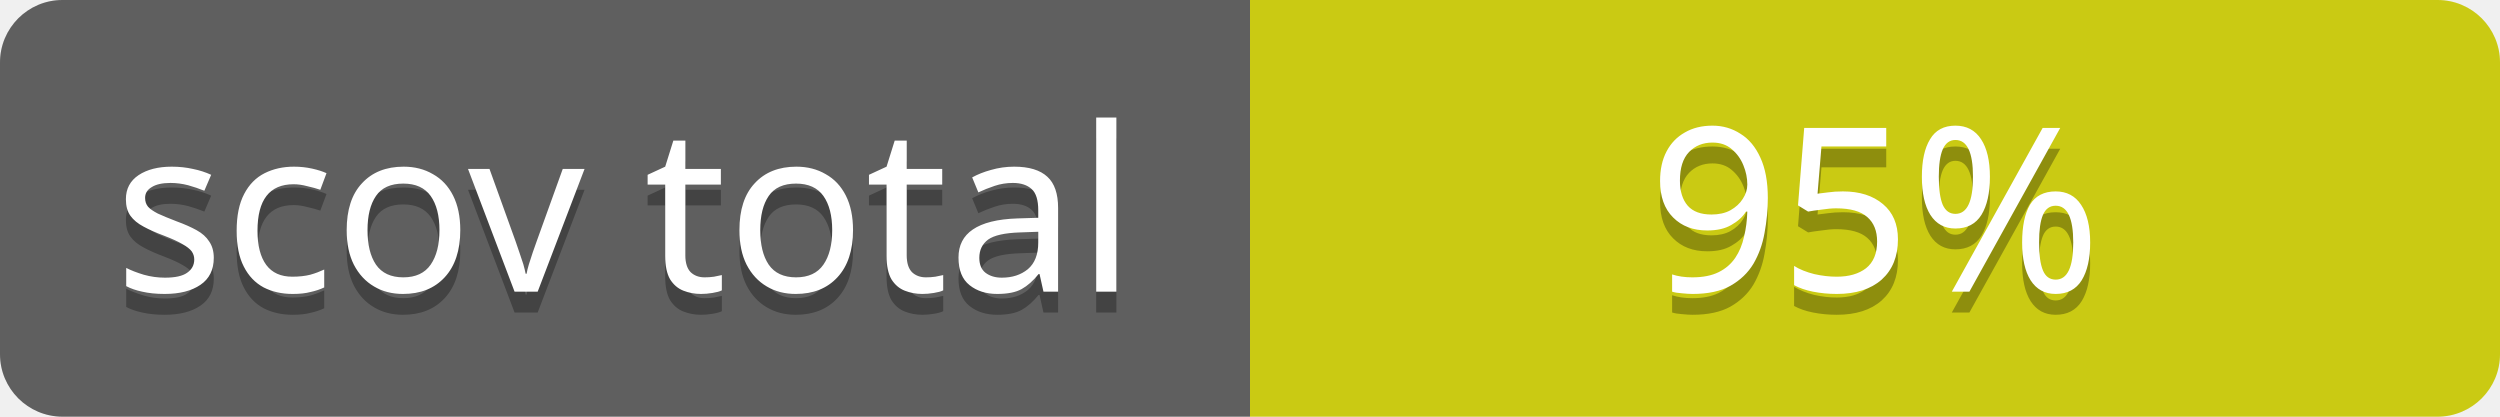
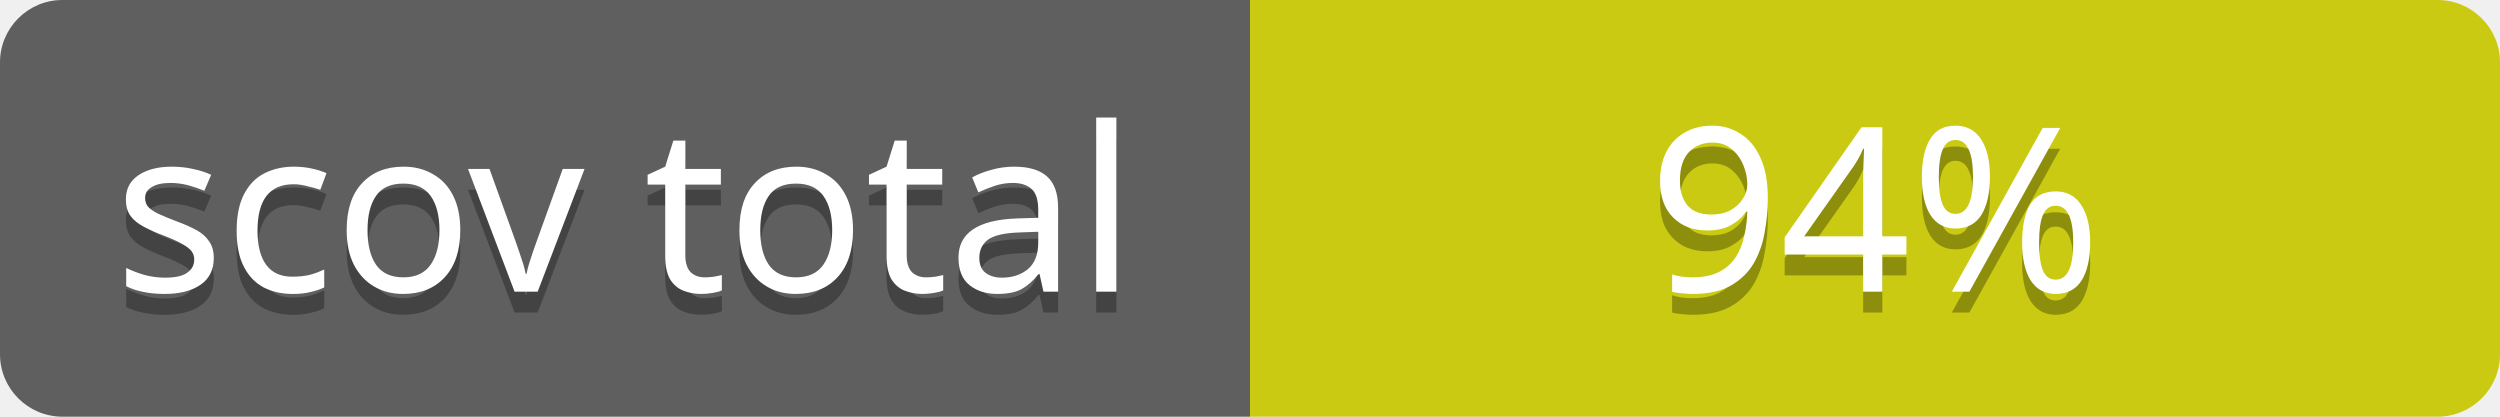
<svg xmlns="http://www.w3.org/2000/svg" contentScriptType="text/ecmascript" contentStyleType="text/css" preserveAspectRatio="xMidYMid meet" version="1.0" height="20" width="120">
  <linearGradient id="smooth" x2="0" y2="120">
    <stop offset="0" stop-color="#bbb" stop-opacity=".1" />
    <stop offset="1" stop-opacity=".1" />
  </linearGradient>
  <clipPath id="round">
    <rect height="20" width="120" rx="3" fill="#fff" />
  </clipPath>
  <g clip-path="url(#round)">
    <rect height="20" width="60" fill="#555" />
    <rect x="60" height="20" width="60" fill="#cccc00" />
    <rect height="20" width="120" fill="url(#smooth)" />
  </g>
  <g fill="#fff" text-anchor="middle" font-family="Verdana,sans-serif" font-size="11">
    <text x="30" y="15" fill="#010101" fill-opacity="0.3">
scov total
</text>
    <text x="30" y="14">
scov total
</text>
  </g>
  <g fill="#fff" text-anchor="middle" font-family="Verdana,sans-serif" font-size="11">
    <text x="90" y="15" fill="#010101" fill-opacity="0.3">
- 95%
+ 94%
</text>
    <text x="90" y="14">
- 95%
+ 94%
</text>
  </g>
</svg>
